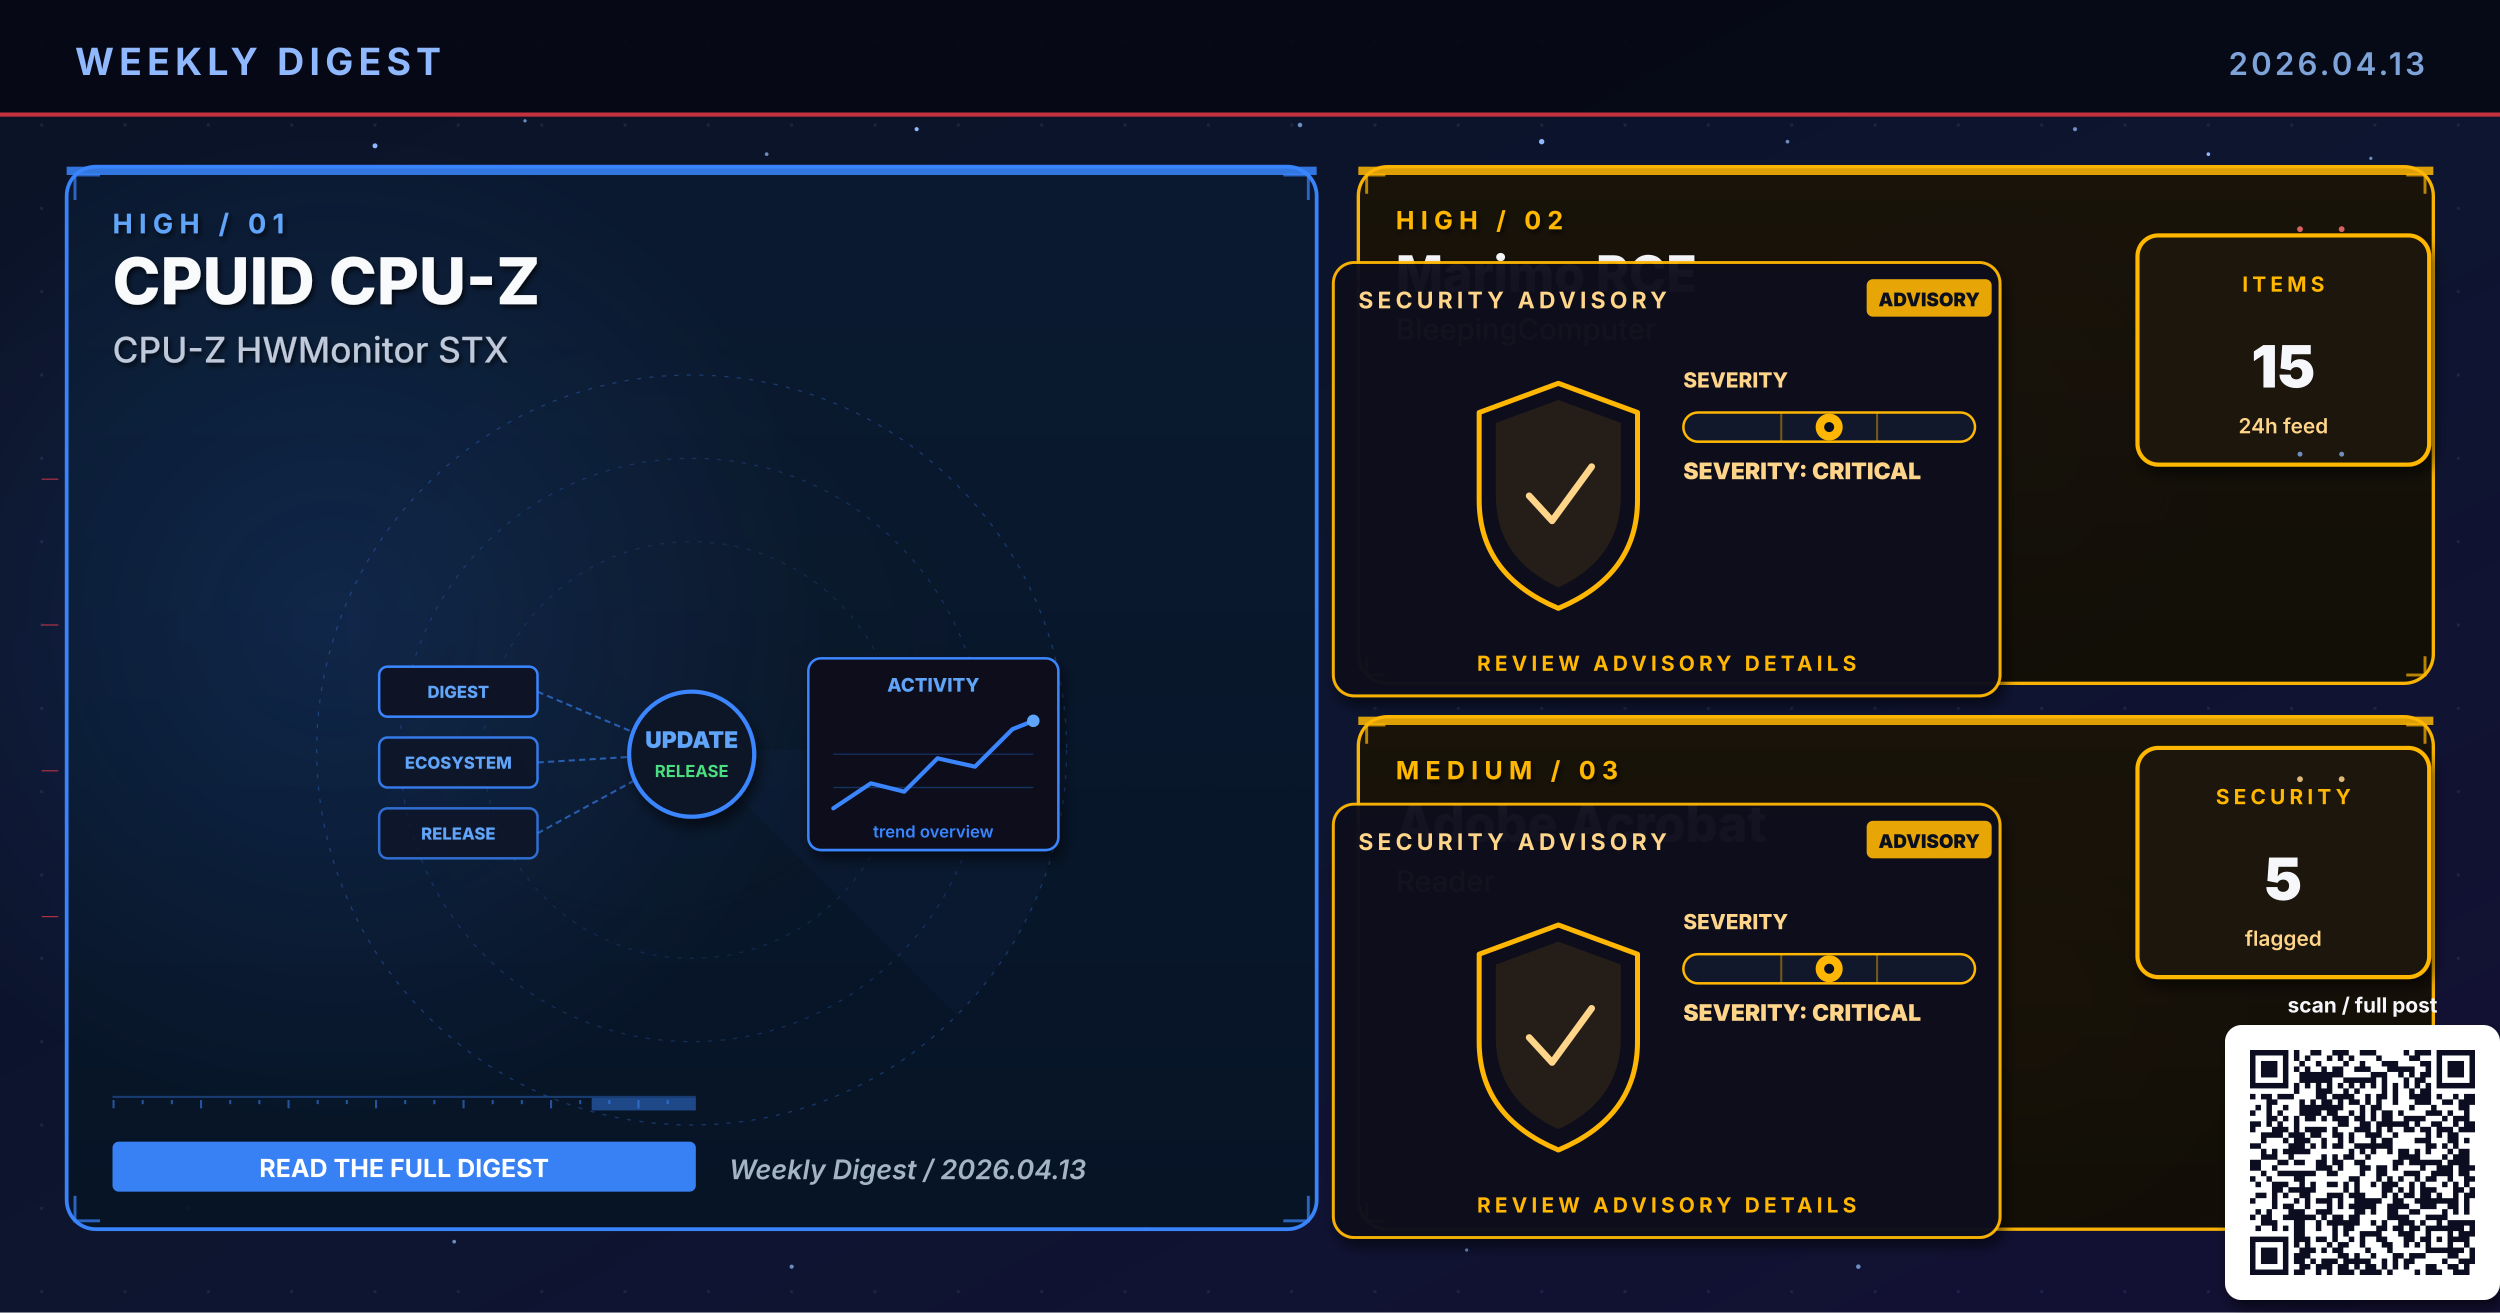
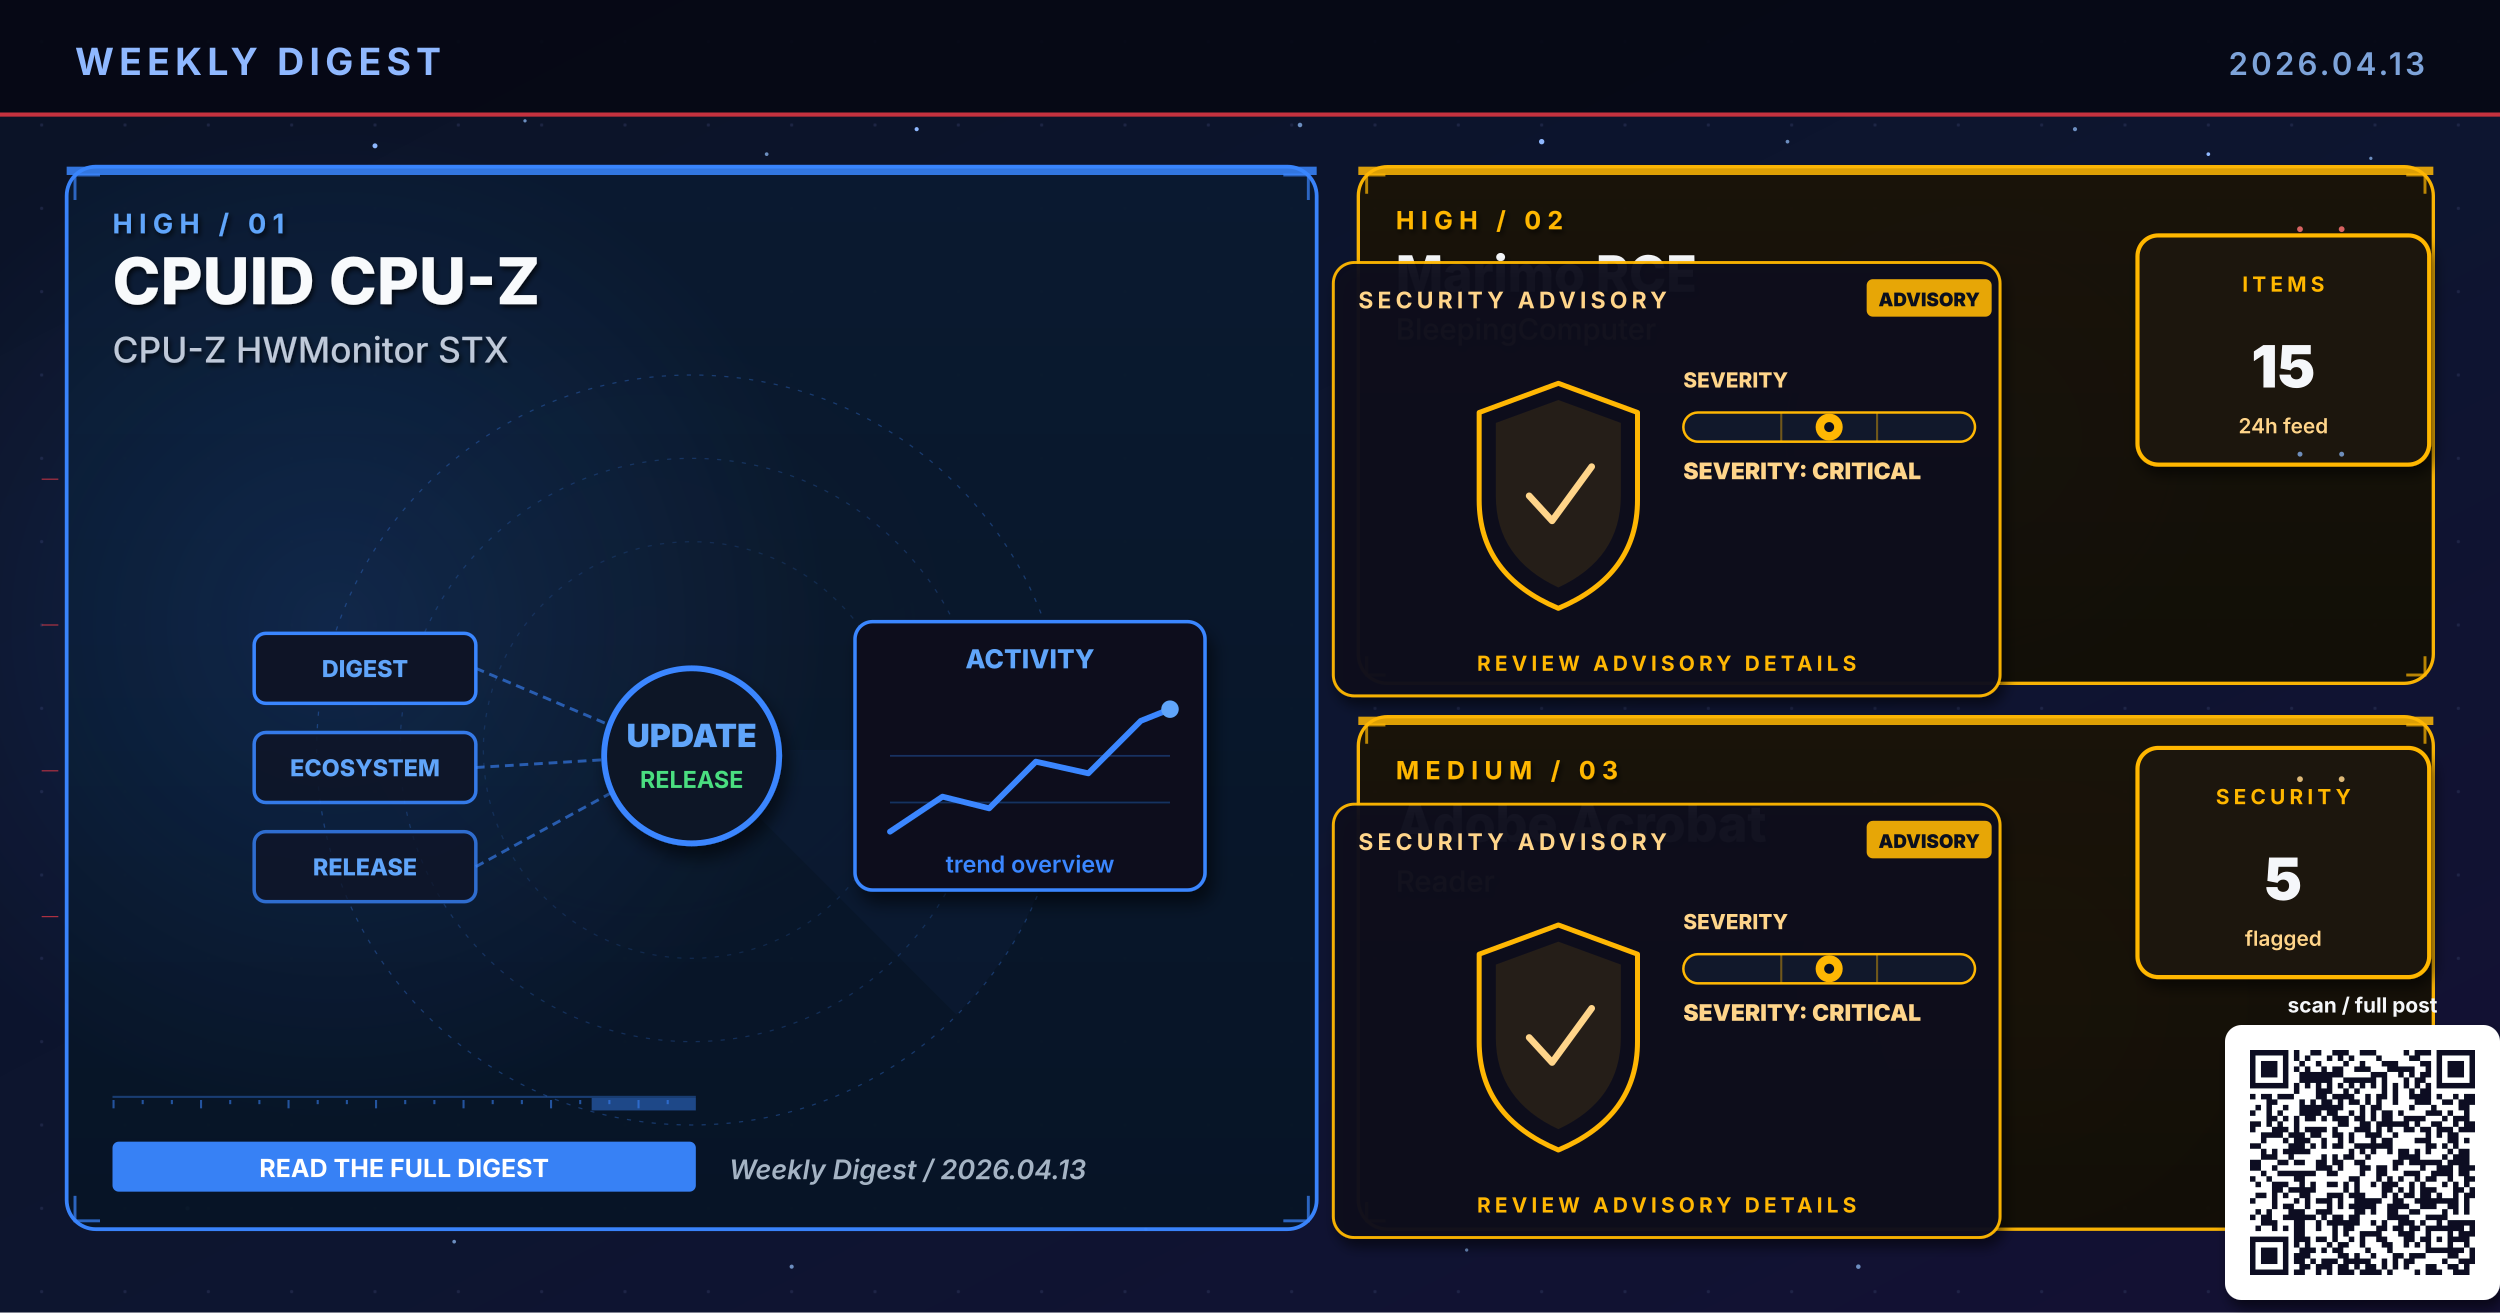
<svg xmlns="http://www.w3.org/2000/svg" viewBox="0 0 1200 630" width="1200" height="630" role="img" aria-label="Weekly digest cover 2026.04.13: CPUID CPU-Z, Marimo RCE, Adobe Acrobat">
  <defs>
    <linearGradient id="bgSpread" x1="0%" y1="0%" x2="100%" y2="100%">
      <stop offset="0%" stop-color="#0B1326" />
      <stop offset="55%" stop-color="#0D1530" />
      <stop offset="100%" stop-color="#141034" />
    </linearGradient>
    <linearGradient id="heroPanel" x1="0%" y1="0%" x2="0%" y2="100%">
      <stop offset="0%" stop-color="#1A0A08" />
      <stop offset="100%" stop-color="#110608" />
    </linearGradient>
    <linearGradient id="heroPanelBlue" x1="0%" y1="0%" x2="0%" y2="100%">
      <stop offset="0%" stop-color="#0A1A30" />
      <stop offset="100%" stop-color="#071426" />
    </linearGradient>
    <linearGradient id="heroPanelAmber" x1="0%" y1="0%" x2="0%" y2="100%">
      <stop offset="0%" stop-color="#1A1208" />
      <stop offset="100%" stop-color="#120E06" />
    </linearGradient>
    <linearGradient id="heroPanelGreen" x1="0%" y1="0%" x2="0%" y2="100%">
      <stop offset="0%" stop-color="#08160E" />
      <stop offset="100%" stop-color="#04100A" />
    </linearGradient>
    <linearGradient id="heroPanelPurple" x1="0%" y1="0%" x2="0%" y2="100%">
      <stop offset="0%" stop-color="#110629" />
      <stop offset="100%" stop-color="#0A0418" />
    </linearGradient>
    <radialGradient id="hotRed" cx="50%" cy="50%" r="50%">
      <stop offset="0%" stop-color="#E63946" stop-opacity="0.6" />
      <stop offset="100%" stop-color="#E63946" stop-opacity="0" />
    </radialGradient>
    <radialGradient id="hotBlue" cx="50%" cy="50%" r="50%">
      <stop offset="0%" stop-color="#3A86FF" stop-opacity="0.5" />
      <stop offset="100%" stop-color="#3A86FF" stop-opacity="0" />
    </radialGradient>
    <radialGradient id="hotAmber" cx="50%" cy="50%" r="50%">
      <stop offset="0%" stop-color="#FFB703" stop-opacity="0.45" />
      <stop offset="100%" stop-color="#FFB703" stop-opacity="0" />
    </radialGradient>
    <radialGradient id="hotGreen" cx="50%" cy="50%" r="50%">
      <stop offset="0%" stop-color="#4ADE80" stop-opacity="0.45" />
      <stop offset="100%" stop-color="#4ADE80" stop-opacity="0" />
    </radialGradient>
    <radialGradient id="hotPurple" cx="50%" cy="50%" r="50%">
      <stop offset="0%" stop-color="#A78BFA" stop-opacity="0.45" />
      <stop offset="100%" stop-color="#A78BFA" stop-opacity="0" />
    </radialGradient>
    <pattern id="envGrid" x="0" y="0" width="40" height="40" patternUnits="userSpaceOnUse">
      <circle cx="20" cy="20" r="0.8" fill="#2A3256" opacity="0.55" />
    </pattern>
    <filter id="softShadow" x="-10%" y="-10%" width="130%" height="130%">
      <feGaussianBlur in="SourceAlpha" stdDeviation="3" />
      <feOffset dx="2" dy="4" />
      <feComponentTransfer>
        <feFuncA type="linear" slope="0.55" />
      </feComponentTransfer>
      <feMerge>
        <feMergeNode />
        <feMergeNode in="SourceGraphic" />
      </feMerge>
    </filter>
    <filter id="textShadow" x="-10%" y="-10%" width="130%" height="130%">
      <feGaussianBlur in="SourceAlpha" stdDeviation="1.2" />
      <feOffset dx="1" dy="1.5" />
      <feComponentTransfer>
        <feFuncA type="linear" slope="0.7" />
      </feComponentTransfer>
      <feMerge>
        <feMergeNode />
        <feMergeNode in="SourceGraphic" />
      </feMerge>
    </filter>
  </defs>
  <rect width="1200" height="630" fill="url(#bgSpread)" />
  <rect width="1200" height="630" fill="url(#envGrid)" />
  <circle cx="310" cy="310" r="160" fill="url(#hotRed)">
    <animate attributeName="opacity" values="0.6;1;0.6" dur="5.8s" repeatCount="indefinite" />
  </circle>
  <circle cx="950" cy="210" r="120" fill="url(#hotBlue)">
    <animate attributeName="opacity" values="0.45;0.85;0.45" dur="6.4s" repeatCount="indefinite" />
  </circle>
  <circle cx="970" cy="480" r="110" fill="url(#hotAmber)">
    <animate attributeName="opacity" values="0.4;0.75;0.4" dur="7.1s" repeatCount="indefinite" />
  </circle>
  <g fill="#8FB8FF">
    <circle cx="180" cy="70" r="1.2">
      <animate attributeName="opacity" values="0.2;1;0.2" dur="3.4s" repeatCount="indefinite" />
    </circle>
    <circle cx="440" cy="62" r="1">
      <animate attributeName="opacity" values="0.2;0.9;0.2" dur="4.2s" repeatCount="indefinite" />
    </circle>
    <circle cx="740" cy="68" r="1.3">
      <animate attributeName="opacity" values="0.25;1;0.25" dur="3.9s" repeatCount="indefinite" />
    </circle>
    <circle cx="1060" cy="74" r="0.9">
      <animate attributeName="opacity" values="0.2;0.85;0.2" dur="5.1s" repeatCount="indefinite" />
    </circle>
    <circle cx="90" cy="580" r="1">
      <animate attributeName="opacity" values="0.15;0.8;0.15" dur="4.7s" repeatCount="indefinite" />
    </circle>
    <circle cx="550" cy="590" r="0.8">
      <animate attributeName="opacity" values="0.2;0.75;0.2" dur="3.6s" begin="0.5s" repeatCount="indefinite" />
    </circle>
  </g>
  <g fill="#7DA3D9" opacity="0.85">
    <circle cx="252" cy="58" r="0.8">
      <animate attributeName="opacity" values="0.15;0.7;0.15" dur="4.3s" repeatCount="indefinite" />
    </circle>
    <circle cx="368" cy="74" r="0.9">
      <animate attributeName="opacity" values="0.2;0.85;0.2" dur="3.8s" begin="0.4s" repeatCount="indefinite" />
    </circle>
    <circle cx="624" cy="60" r="1.1">
      <animate attributeName="opacity" values="0.25;0.95;0.25" dur="4.5s" repeatCount="indefinite" />
    </circle>
    <circle cx="858" cy="68" r="0.9">
      <animate attributeName="opacity" values="0.2;0.8;0.2" dur="3.6s" begin="0.6s" repeatCount="indefinite" />
    </circle>
    <circle cx="996" cy="62" r="1.0">
      <animate attributeName="opacity" values="0.2;0.9;0.2" dur="4.0s" begin="0.2s" repeatCount="indefinite" />
    </circle>
    <circle cx="1138" cy="76" r="0.8">
      <animate attributeName="opacity" values="0.15;0.7;0.15" dur="5.2s" begin="0.5s" repeatCount="indefinite" />
    </circle>
    <circle cx="218" cy="596" r="0.9">
      <animate attributeName="opacity" values="0.18;0.75;0.18" dur="4.6s" begin="0.3s" repeatCount="indefinite" />
    </circle>
    <circle cx="380" cy="608" r="1.0">
      <animate attributeName="opacity" values="0.2;0.85;0.2" dur="3.9s" begin="0.7s" repeatCount="indefinite" />
    </circle>
    <circle cx="704" cy="600" r="0.8">
      <animate attributeName="opacity" values="0.18;0.7;0.18" dur="4.2s" begin="0.4s" repeatCount="indefinite" />
    </circle>
    <circle cx="892" cy="608" r="1.1">
      <animate attributeName="opacity" values="0.22;0.9;0.22" dur="4.7s" begin="0.6s" repeatCount="indefinite" />
    </circle>
    <circle cx="1078" cy="600" r="0.9">
      <animate attributeName="opacity" values="0.2;0.85;0.2" dur="3.6s" begin="0.8s" repeatCount="indefinite" />
    </circle>
  </g>
  <rect x="0" y="0" width="1200" height="56" fill="#050813" opacity="0.92" />
  <text x="36" y="36" font-family="Inter, Helvetica, Arial, sans-serif" font-size="18" font-weight="700" fill="#8FB8FF" letter-spacing="2.5">WEEKLY DIGEST</text>
  <text x="1164" y="36" font-family="Inter, Helvetica, Arial, sans-serif" font-size="15" font-weight="600" fill="#7DA3D9" letter-spacing="1.5" text-anchor="end">2026.04.13</text>
  <rect x="0" y="54" width="1200" height="2" fill="#E63946" opacity="0.85">
    <animate attributeName="opacity" values="0.4;1;0.4" dur="4.8s" repeatCount="indefinite" />
  </rect>
  <rect x="32" y="80" width="600" height="510" rx="14" ry="14" fill="url(#heroPanelBlue)" stroke="#3A86FF" stroke-width="1.8" opacity="0.98" />
  <circle cx="160" cy="300" r="240" fill="url(#hotBlue)" opacity="0.28" />
  <rect x="32" y="80" width="600" height="4" fill="#3A86FF" opacity="0.85">
    <animate attributeName="opacity" values="0.5;1;0.5" dur="3.4s" repeatCount="indefinite" />
  </rect>
  <g filter="url(#textShadow)">
    <text x="54" y="112" font-family="Inter, Helvetica, Arial, sans-serif" font-size="13" font-weight="700" fill="#60A5FA" letter-spacing="3">HIGH  /  01</text>
    <text x="54" y="146" font-family="Inter, Helvetica, Arial, sans-serif" font-size="31" font-weight="800" fill="#F8FAFC">CPUID CPU-Z</text>
    <text x="54" y="174" font-family="Inter, Helvetica, Arial, sans-serif" font-size="17" font-weight="500" fill="#BFC9D9">CPU-Z HWMonitor STX</text>
  </g>
  <g transform="translate(332,360)" opacity="0.32">
    <circle r="180" fill="none" stroke="#3A86FF" stroke-width="0.6" stroke-dasharray="2 4" />
    <circle r="140" fill="none" stroke="#3A86FF" stroke-width="0.6" stroke-dasharray="2 4" opacity="0.7" />
    <circle r="100" fill="none" stroke="#3A86FF" stroke-width="0.6" stroke-dasharray="2 4" opacity="0.5" />
    <g>
      <path d="M0 0 L180 0 A180 180 0 0 1 127 127 Z" fill="#3A86FF" opacity="0.10" />
      <animateTransform attributeName="transform" type="rotate" from="0" to="360" dur="14s" repeatCount="indefinite" />
    </g>
  </g>
  <g stroke="#3A86FF" stroke-width="1.4" fill="none" opacity="0.7">
    <path d="M36 96 L36 84 L48 84" />
    <path d="M616 84 L628 84 L628 96" />
    <path d="M36 574 L36 586 L48 586" />
    <path d="M616 586 L628 586 L628 574" />
  </g>
  <g>
    <rect x="54" y="526" width="280" height="1" fill="#3A86FF" opacity="0.35" />
    <rect x="54" y="528" width="1" height="4" fill="#3A86FF" opacity="0.55" />
    <rect x="68" y="528" width="1" height="2" fill="#3A86FF" opacity="0.55" />
    <rect x="82" y="528" width="1" height="2" fill="#3A86FF" opacity="0.55" />
    <rect x="96" y="528" width="1" height="4" fill="#3A86FF" opacity="0.55" />
    <rect x="110" y="528" width="1" height="2" fill="#3A86FF" opacity="0.55" />
    <rect x="124" y="528" width="1" height="2" fill="#3A86FF" opacity="0.55" />
    <rect x="138" y="528" width="1" height="4" fill="#3A86FF" opacity="0.55" />
    <rect x="152" y="528" width="1" height="2" fill="#3A86FF" opacity="0.55" />
    <rect x="166" y="528" width="1" height="2" fill="#3A86FF" opacity="0.55" />
    <rect x="180" y="528" width="1" height="4" fill="#3A86FF" opacity="0.55" />
    <rect x="194" y="528" width="1" height="2" fill="#3A86FF" opacity="0.55" />
    <rect x="208" y="528" width="1" height="2" fill="#3A86FF" opacity="0.55" />
    <rect x="222" y="528" width="1" height="4" fill="#3A86FF" opacity="0.55" />
    <rect x="236" y="528" width="1" height="2" fill="#3A86FF" opacity="0.55" />
    <rect x="250" y="528" width="1" height="2" fill="#3A86FF" opacity="0.55" />
    <rect x="264" y="528" width="1" height="4" fill="#3A86FF" opacity="0.55" />
    <rect x="278" y="528" width="1" height="2" fill="#3A86FF" opacity="0.55" />
    <rect x="292" y="528" width="1" height="2" fill="#3A86FF" opacity="0.55" />
    <rect x="306" y="528" width="1" height="4" fill="#3A86FF" opacity="0.55" />
    <rect x="320" y="528" width="1" height="2" fill="#3A86FF" opacity="0.55" />
    <rect x="284" y="527" width="50" height="6" fill="#3A86FF" opacity="0.45">
      <animate attributeName="x" values="54;284;54" dur="6.4s" repeatCount="indefinite" />
      <animate attributeName="opacity" values="0.2;0.7;0.2" dur="6.4s" repeatCount="indefinite" />
    </rect>
  </g>
-   <g transform="translate(332,360)">
+   <g transform="translate(332,360) scale(1.4)">
    <g font-family="Inter, monospace" font-size="8" font-weight="800">
      <g transform="translate(-150,-40)">
        <rect x="0" y="0" width="76" height="24" rx="4" fill="#0E1426" stroke="#3A86FF" stroke-width="1.2" />
        <text x="38" y="15" text-anchor="middle" fill="#60A5FA">DIGEST</text>
      </g>
      <g transform="translate(-150,-6)">
        <rect x="0" y="0" width="76" height="24" rx="4" fill="#0E1426" stroke="#3A86FF" stroke-width="1.2" opacity="0.88" />
        <text x="38" y="15" text-anchor="middle" fill="#60A5FA">ECOSYSTEM</text>
      </g>
      <g transform="translate(-150,28)">
        <rect x="0" y="0" width="76" height="24" rx="4" fill="#0E1426" stroke="#3A86FF" stroke-width="1.2" opacity="0.76" />
        <text x="38" y="15" text-anchor="middle" fill="#60A5FA">RELEASE</text>
      </g>
    </g>
    <g stroke="#3A86FF" stroke-width="1" stroke-dasharray="3 2" fill="none" opacity="0.6">
      <line x1="-74" y1="-28" x2="-8" y2="0" />
      <line x1="-74" y1="6" x2="-8" y2="2" />
      <line x1="-74" y1="40" x2="-8" y2="4" />
    </g>
    <g fill="#60A5FA">
      <circle r="2">
        <animateMotion path="M-74 -28 L-8 0" dur="2.2s" repeatCount="indefinite" />
      </circle>
      <circle r="2">
        <animateMotion path="M-74 6 L-8 2" dur="2s" begin="0.4s" repeatCount="indefinite" />
      </circle>
      <circle r="2">
        <animateMotion path="M-74 40 L-8 4" dur="2.4s" begin="0.8s" repeatCount="indefinite" />
      </circle>
    </g>
    <circle cx="0" cy="2" r="30" fill="#0A1326" stroke="#3A86FF" stroke-width="2" filter="url(#softShadow)">
      <animate attributeName="r" values="28;33;28" dur="3.4s" repeatCount="indefinite" />
    </circle>
    <text x="0" y="-1" text-anchor="middle" font-family="Inter, monospace" font-size="11" font-weight="900" fill="#60A5FA">UPDATE</text>
    <text x="0" y="13" text-anchor="middle" font-family="Inter, monospace" font-size="8" font-weight="700" fill="#4ADE80">RELEASE</text>
    <g transform="translate(56,-44)" filter="url(#softShadow)">
      <rect x="0" y="0" width="120" height="92" rx="6" fill="#0A0F1E" stroke="#3A86FF" stroke-width="1.2" />
      <text x="60" y="16" text-anchor="middle" font-family="Inter, monospace" font-size="9" font-weight="800" fill="#60A5FA">ACTIVITY</text>
      <polyline points="12,72 30,60 46,64 62,48 80,52 98,34 108,30" fill="none" stroke="#3A86FF" stroke-width="2" stroke-linecap="round" stroke-linejoin="round" />
      <circle cx="108" cy="30" r="3" fill="#60A5FA">
        <animate attributeName="opacity" values="0.5;1;0.5" dur="2s" repeatCount="indefinite" />
      </circle>
      <g stroke="#3A86FF" stroke-width="0.6" opacity="0.3">
        <line x1="12" y1="46" x2="108" y2="46" />
        <line x1="12" y1="62" x2="108" y2="62" />
      </g>
      <text x="60" y="86" text-anchor="middle" font-family="Inter, monospace" font-size="8" font-weight="600" fill="#3A86FF">trend overview</text>
    </g>
  </g>
  <g transform="translate(54,548)">
    <rect x="0" y="0" width="280" height="24" rx="3" fill="#3A86FF" opacity="0.95" />
    <text x="140" y="17" text-anchor="middle" font-family="Inter, Helvetica, Arial, sans-serif" font-size="12" font-weight="700" fill="#FFFFFF">READ THE FULL DIGEST</text>
  </g>
  <text x="350" y="566" font-family="Inter, Helvetica, Arial, sans-serif" font-size="13" font-weight="600" fill="#A5B4C4" font-style="italic">Weekly Digest  /  2026.04.13</text>
  <rect x="652" y="80" width="516" height="248" rx="14" ry="14" fill="url(#heroPanelAmber)" stroke="#FFB703" stroke-width="1.6" opacity="0.97" />
  <rect x="652" y="80" width="516" height="4" fill="#FFB703" opacity="0.85">
    <animate attributeName="opacity" values="0.5;1;0.5" dur="4.2s" repeatCount="indefinite" />
  </rect>
  <g filter="url(#textShadow)">
    <text x="670" y="110" font-family="Inter, Helvetica, Arial, sans-serif" font-size="12" font-weight="700" fill="#FFB703" letter-spacing="3">HIGH  /  02</text>
    <text x="670" y="140" font-family="Inter, Helvetica, Arial, sans-serif" font-size="24" font-weight="800" fill="#F5F7FA">Marimo RCE</text>
    <text x="670" y="163" font-family="Inter, Helvetica, Arial, sans-serif" font-size="14" font-weight="500" fill="#FFD58A">BleepingComputer</text>
  </g>
  <g stroke="#FFB703" stroke-width="1.4" fill="none" opacity="0.7">
    <path d="M656 93 L656 84 L665 84" />
    <path d="M1155 84 L1164 84 L1164 93" />
    <path d="M656 315 L656 324 L665 324" />
    <path d="M1155 324 L1164 324 L1164 315" />
  </g>
  <g transform="translate(800,230)">
    <g filter="url(#softShadow)">
      <rect x="-160" y="-104" width="320" height="208" rx="10" fill="#0A0F1E" stroke="#FFB703" stroke-width="1.4" opacity="0.95" />
    </g>
    <text x="-148" y="-82" font-family="Inter, Helvetica, Arial, sans-serif" font-size="11" font-weight="700" fill="#FFD58A" letter-spacing="2">SECURITY ADVISORY</text>
    <g transform="translate(96,-96)">
      <rect x="0" y="0" width="60" height="18" rx="3" fill="#FFB703" opacity="0.9" />
      <text x="30" y="13" text-anchor="middle" font-family="Inter, monospace" font-size="9" font-weight="900" fill="#0A0F1E">ADVISORY</text>
    </g>
    <g transform="translate(-92,-46)">
      <path d="M40 0 L78 14 L78 56 Q78 92 40 108 Q2 92 2 56 L2 14 Z" fill="none" stroke="#FFB703" stroke-width="2.4" stroke-linejoin="round">
        <animate attributeName="stroke-opacity" values="0.6;1;0.6" dur="3.2s" repeatCount="indefinite" />
      </path>
      <path d="M40 8 L70 19 L70 54 Q70 84 40 98 Q10 84 10 54 L10 19 Z" fill="#FFB703" opacity="0.10" />
      <path d="M26 54 L37 66 L56 40" fill="none" stroke="#FFD58A" stroke-width="3.2" stroke-linecap="round" stroke-linejoin="round">
        <animate attributeName="stroke-opacity" values="0.5;1;0.5" dur="2.4s" repeatCount="indefinite" />
      </path>
    </g>
    <g transform="translate(8,-44)">
      <text x="0" y="0" font-family="Inter, monospace" font-size="10" font-weight="800" fill="#FFD58A">SEVERITY</text>
      <rect x="0" y="12" width="140" height="14" rx="7" fill="#11182B" stroke="#FFB703" stroke-width="1.2" />
      <g stroke="#FFB703" stroke-width="1" opacity="0.4">
        <line x1="47" y1="12" x2="47" y2="26" />
        <line x1="93" y1="12" x2="93" y2="26" />
      </g>
      <g transform="translate(70,19)">
        <circle cx="0" cy="0" r="6.5" fill="#FFB703">
          <animate attributeName="opacity" values="0.7;1;0.7" dur="2.2s" repeatCount="indefinite" />
        </circle>
        <circle cx="0" cy="0" r="2.4" fill="#0A0F1E" />
      </g>
      <text x="0" y="44" font-family="Inter, monospace" font-size="11" font-weight="900" fill="#FFD58A">SEVERITY: CRITICAL</text>
    </g>
    <text x="0" y="92" text-anchor="middle" font-family="Inter, Helvetica, Arial, sans-serif" font-size="10" font-weight="700" fill="#FFB703" letter-spacing="2">REVIEW ADVISORY DETAILS</text>
  </g>
  <g transform="translate(1094,168)" filter="url(#softShadow)">
    <rect x="-68" y="-55" width="140" height="110" rx="10" fill="#1A1208" stroke="#FFB703" stroke-width="2" />
    <text x="2" y="-28" text-anchor="middle" font-family="Inter, Helvetica, Arial, sans-serif" font-size="10" font-weight="700" letter-spacing="2" fill="#FFB703">ITEMS</text>
    <text x="2" y="18" text-anchor="middle" font-family="Inter, Helvetica, Arial, sans-serif" font-size="28" font-weight="900" fill="#F5F7FA">15</text>
    <text x="2" y="40" text-anchor="middle" font-family="Inter, Helvetica, Arial, sans-serif" font-size="10" font-weight="600" fill="#FFD58A">24h feed</text>
  </g>
  <rect x="652" y="344" width="516" height="246" rx="14" ry="14" fill="url(#heroPanelAmber)" stroke="#FFB703" stroke-width="1.6" opacity="0.97" />
  <rect x="652" y="344" width="516" height="4" fill="#FFB703" opacity="0.85">
    <animate attributeName="opacity" values="0.5;1;0.5" dur="4.8s" repeatCount="indefinite" />
  </rect>
  <g filter="url(#textShadow)">
    <text x="670" y="374" font-family="Inter, Helvetica, Arial, sans-serif" font-size="12" font-weight="700" fill="#FFB703" letter-spacing="3">MEDIUM  /  03</text>
    <text x="670" y="404" font-family="Inter, Helvetica, Arial, sans-serif" font-size="24" font-weight="800" fill="#F5F7FA">Adobe Acrobat</text>
    <text x="670" y="428" font-family="Inter, Helvetica, Arial, sans-serif" font-size="14" font-weight="500" fill="#FFD58A">Reader</text>
  </g>
  <g stroke="#FFB703" stroke-width="1.4" fill="none" opacity="0.7">
    <path d="M656 357 L656 348 L665 348" />
    <path d="M1155 348 L1164 348 L1164 357" />
    <path d="M656 577 L656 586 L665 586" />
    <path d="M1155 586 L1164 586 L1164 577" />
  </g>
  <g transform="translate(800,490)">
    <g filter="url(#softShadow)">
      <rect x="-160" y="-104" width="320" height="208" rx="10" fill="#0A0F1E" stroke="#FFB703" stroke-width="1.4" opacity="0.95" />
    </g>
    <text x="-148" y="-82" font-family="Inter, Helvetica, Arial, sans-serif" font-size="11" font-weight="700" fill="#FFD58A" letter-spacing="2">SECURITY ADVISORY</text>
    <g transform="translate(96,-96)">
      <rect x="0" y="0" width="60" height="18" rx="3" fill="#FFB703" opacity="0.9" />
      <text x="30" y="13" text-anchor="middle" font-family="Inter, monospace" font-size="9" font-weight="900" fill="#0A0F1E">ADVISORY</text>
    </g>
    <g transform="translate(-92,-46)">
      <path d="M40 0 L78 14 L78 56 Q78 92 40 108 Q2 92 2 56 L2 14 Z" fill="none" stroke="#FFB703" stroke-width="2.4" stroke-linejoin="round">
        <animate attributeName="stroke-opacity" values="0.6;1;0.6" dur="3.2s" repeatCount="indefinite" />
      </path>
      <path d="M40 8 L70 19 L70 54 Q70 84 40 98 Q10 84 10 54 L10 19 Z" fill="#FFB703" opacity="0.10" />
      <path d="M26 54 L37 66 L56 40" fill="none" stroke="#FFD58A" stroke-width="3.2" stroke-linecap="round" stroke-linejoin="round">
        <animate attributeName="stroke-opacity" values="0.5;1;0.5" dur="2.4s" repeatCount="indefinite" />
      </path>
    </g>
    <g transform="translate(8,-44)">
      <text x="0" y="0" font-family="Inter, monospace" font-size="10" font-weight="800" fill="#FFD58A">SEVERITY</text>
      <rect x="0" y="12" width="140" height="14" rx="7" fill="#11182B" stroke="#FFB703" stroke-width="1.2" />
      <g stroke="#FFB703" stroke-width="1" opacity="0.4">
        <line x1="47" y1="12" x2="47" y2="26" />
        <line x1="93" y1="12" x2="93" y2="26" />
      </g>
      <g transform="translate(70,19)">
        <circle cx="0" cy="0" r="6.5" fill="#FFB703">
          <animate attributeName="opacity" values="0.7;1;0.7" dur="2.2s" repeatCount="indefinite" />
        </circle>
        <circle cx="0" cy="0" r="2.4" fill="#0A0F1E" />
      </g>
      <text x="0" y="44" font-family="Inter, monospace" font-size="11" font-weight="900" fill="#FFD58A">SEVERITY: CRITICAL</text>
    </g>
    <text x="0" y="92" text-anchor="middle" font-family="Inter, Helvetica, Arial, sans-serif" font-size="10" font-weight="700" fill="#FFB703" letter-spacing="2">REVIEW ADVISORY DETAILS</text>
  </g>
  <g transform="translate(1094,414)" filter="url(#softShadow)">
    <rect x="-68" y="-55" width="140" height="110" rx="10" fill="#1A1208" stroke="#FFB703" stroke-width="2" />
    <text x="2" y="-28" text-anchor="middle" font-family="Inter, Helvetica, Arial, sans-serif" font-size="10" font-weight="700" letter-spacing="2" fill="#FFB703">SECURITY</text>
    <text x="2" y="18" text-anchor="middle" font-family="Inter, Helvetica, Arial, sans-serif" font-size="28" font-weight="900" fill="#F5F7FA">5</text>
    <text x="2" y="40" text-anchor="middle" font-family="Inter, Helvetica, Arial, sans-serif" font-size="10" font-weight="600" fill="#FFD58A">flagged</text>
  </g>
  <g opacity="0.85">
    <g fill="#F87171">
      <circle cx="1104" cy="110" r="1.4">
        <animate attributeName="opacity" values="0.2;1;0.2" dur="1.8s" repeatCount="indefinite" />
      </circle>
      <circle cx="1124" cy="110" r="1.4">
        <animate attributeName="opacity" values="0.2;1;0.2" dur="1.4s" begin="0.3s" repeatCount="indefinite" />
      </circle>
    </g>
    <g fill="#7DA3D9">
      <circle cx="1104" cy="218" r="1.2">
        <animate attributeName="opacity" values="0.2;1;0.2" dur="2s" repeatCount="indefinite" />
      </circle>
      <circle cx="1124" cy="218" r="1.2">
        <animate attributeName="opacity" values="0.2;1;0.2" dur="1.6s" begin="0.4s" repeatCount="indefinite" />
      </circle>
    </g>
    <g fill="#FFD58A">
      <circle cx="1104" cy="374" r="1.4">
        <animate attributeName="opacity" values="0.2;1;0.2" dur="1.8s" repeatCount="indefinite" />
      </circle>
      <circle cx="1124" cy="374" r="1.4">
        <animate attributeName="opacity" values="0.2;1;0.2" dur="1.6s" begin="0.3s" repeatCount="indefinite" />
      </circle>
    </g>
    <g stroke="#E63946" stroke-width="0.5" fill="none">
      <path d="M20 230 L28 230">
        <animate attributeName="stroke-opacity" values="0;0.7;0" dur="2s" repeatCount="indefinite" />
      </path>
      <path d="M20 300 L28 300">
        <animate attributeName="stroke-opacity" values="0;0.7;0" dur="2.3s" begin="0.3s" repeatCount="indefinite" />
      </path>
      <path d="M20 370 L28 370">
        <animate attributeName="stroke-opacity" values="0;0.7;0" dur="1.9s" begin="0.6s" repeatCount="indefinite" />
      </path>
      <path d="M20 440 L28 440">
        <animate attributeName="stroke-opacity" values="0;0.7;0" dur="2.1s" begin="0.9s" repeatCount="indefinite" />
      </path>
    </g>
  </g>
  <g transform="translate(1080,504)" filter="url(#softShadow)">
    <rect x="-12" y="-12" width="132" height="132" rx="8" fill="#FFFFFF" />
    <path fill="#0A1020" d="M0.0 0.0h18.439v2.634h-18.439z M21.073 0.0h2.634v2.634h-2.634z M28.976 0.0h5.268v2.634h-5.268z M39.512 0.0h7.902v2.634h-7.902z M52.683 0.0h7.902v2.634h-7.902z M73.756 0.0h2.634v2.634h-2.634z M79.024 0.0h7.902v2.634h-7.902z M89.561 0.0h18.439v2.634h-18.439z M0.0 2.634h2.634v2.634h-2.634z M15.805 2.634h2.634v2.634h-2.634z M21.073 2.634h2.634v2.634h-2.634z M26.341 2.634h2.634v2.634h-2.634z M36.878 2.634h2.634v2.634h-2.634z M42.146 2.634h2.634v2.634h-2.634z M47.415 2.634h2.634v2.634h-2.634z M60.585 2.634h2.634v2.634h-2.634z M76.39 2.634h5.268v2.634h-5.268z M89.561 2.634h2.634v2.634h-2.634z M105.366 2.634h2.634v2.634h-2.634z M0.0 5.268h2.634v2.634h-2.634z M5.268 5.268h7.902v2.634h-7.902z M15.805 5.268h2.634v2.634h-2.634z M23.707 5.268h2.634v2.634h-2.634z M31.61 5.268h2.634v2.634h-2.634z M44.78 5.268h2.634v2.634h-2.634z M52.683 5.268h2.634v2.634h-2.634z M63.22 5.268h7.902v2.634h-7.902z M81.659 5.268h5.268v2.634h-5.268z M89.561 5.268h2.634v2.634h-2.634z M94.829 5.268h7.902v2.634h-7.902z M105.366 5.268h2.634v2.634h-2.634z M0.0 7.902h2.634v2.634h-2.634z M5.268 7.902h7.902v2.634h-7.902z M15.805 7.902h2.634v2.634h-2.634z M21.073 7.902h2.634v2.634h-2.634z M26.341 7.902h2.634v2.634h-2.634z M34.244 7.902h2.634v2.634h-2.634z M39.512 7.902h5.268v2.634h-5.268z M50.049 7.902h7.902v2.634h-7.902z M65.854 7.902h13.171v2.634h-13.171z M84.293 7.902h2.634v2.634h-2.634z M89.561 7.902h2.634v2.634h-2.634z M94.829 7.902h7.902v2.634h-7.902z M105.366 7.902h2.634v2.634h-2.634z M0.0 10.537h2.634v2.634h-2.634z M5.268 10.537h7.902v2.634h-7.902z M15.805 10.537h2.634v2.634h-2.634z M23.707 10.537h21.073v2.634h-21.073z M57.951 10.537h7.902v2.634h-7.902z M71.122 10.537h2.634v2.634h-2.634z M76.39 10.537h2.634v2.634h-2.634z M81.659 10.537h5.268v2.634h-5.268z M89.561 10.537h2.634v2.634h-2.634z M94.829 10.537h7.902v2.634h-7.902z M105.366 10.537h2.634v2.634h-2.634z M0.0 13.171h2.634v2.634h-2.634z M15.805 13.171h2.634v2.634h-2.634z M23.707 13.171h15.805v2.634h-15.805z M44.78 13.171h15.805v2.634h-15.805z M63.22 13.171h2.634v2.634h-2.634z M73.756 13.171h2.634v2.634h-2.634z M79.024 13.171h5.268v2.634h-5.268z M89.561 13.171h2.634v2.634h-2.634z M105.366 13.171h2.634v2.634h-2.634z M0.0 15.805h18.439v2.634h-18.439z M21.073 15.805h2.634v2.634h-2.634z M26.341 15.805h2.634v2.634h-2.634z M31.61 15.805h2.634v2.634h-2.634z M36.878 15.805h2.634v2.634h-2.634z M42.146 15.805h2.634v2.634h-2.634z M47.415 15.805h2.634v2.634h-2.634z M52.683 15.805h2.634v2.634h-2.634z M57.951 15.805h2.634v2.634h-2.634z M63.22 15.805h2.634v2.634h-2.634z M68.488 15.805h2.634v2.634h-2.634z M73.756 15.805h2.634v2.634h-2.634z M79.024 15.805h2.634v2.634h-2.634z M84.293 15.805h2.634v2.634h-2.634z M89.561 15.805h18.439v2.634h-18.439z M21.073 18.439h2.634v2.634h-2.634z M31.61 18.439h7.902v2.634h-7.902z M44.78 18.439h2.634v2.634h-2.634z M50.049 18.439h2.634v2.634h-2.634z M63.22 18.439h2.634v2.634h-2.634z M68.488 18.439h2.634v2.634h-2.634z M76.39 18.439h2.634v2.634h-2.634z M81.659 18.439h5.268v2.634h-5.268z M0.0 21.073h2.634v2.634h-2.634z M5.268 21.073h5.268v2.634h-5.268z M13.171 21.073h7.902v2.634h-7.902z M31.61 21.073h5.268v2.634h-5.268z M39.512 21.073h10.537v2.634h-10.537z M55.317 21.073h2.634v2.634h-2.634z M60.585 21.073h5.268v2.634h-5.268z M68.488 21.073h2.634v2.634h-2.634z M76.39 21.073h10.537v2.634h-10.537z M89.561 21.073h2.634v2.634h-2.634z M97.463 21.073h2.634v2.634h-2.634z M102.732 21.073h5.268v2.634h-5.268z M7.902 23.707h5.268v2.634h-5.268z M23.707 23.707h2.634v2.634h-2.634z M28.976 23.707h2.634v2.634h-2.634z M34.244 23.707h5.268v2.634h-5.268z M42.146 23.707h2.634v2.634h-2.634z M47.415 23.707h5.268v2.634h-5.268z M55.317 23.707h2.634v2.634h-2.634z M60.585 23.707h2.634v2.634h-2.634z M68.488 23.707h2.634v2.634h-2.634z M79.024 23.707h7.902v2.634h-7.902z M92.195 23.707h5.268v2.634h-5.268z M100.098 23.707h7.902v2.634h-7.902z M2.634 26.341h2.634v2.634h-2.634z M7.902 26.341h2.634v2.634h-2.634z M15.805 26.341h2.634v2.634h-2.634z M23.707 26.341h21.073v2.634h-21.073z M52.683 26.341h2.634v2.634h-2.634z M57.951 26.341h5.268v2.634h-5.268z M76.39 26.341h2.634v2.634h-2.634z M86.927 26.341h2.634v2.634h-2.634z M100.098 26.341h5.268v2.634h-5.268z M0.0 28.976h2.634v2.634h-2.634z M7.902 28.976h2.634v2.634h-2.634z M13.171 28.976h2.634v2.634h-2.634z M23.707 28.976h10.537v2.634h-10.537z M36.878 28.976h5.268v2.634h-5.268z M47.415 28.976h2.634v2.634h-2.634z M52.683 28.976h2.634v2.634h-2.634z M57.951 28.976h2.634v2.634h-2.634z M63.22 28.976h5.268v2.634h-5.268z M71.122 28.976h2.634v2.634h-2.634z M84.293 28.976h7.902v2.634h-7.902z M94.829 28.976h2.634v2.634h-2.634z M102.732 28.976h2.634v2.634h-2.634z M7.902 31.61h5.268v2.634h-5.268z M15.805 31.61h2.634v2.634h-2.634z M21.073 31.61h2.634v2.634h-2.634z M26.341 31.61h5.268v2.634h-5.268z M34.244 31.61h2.634v2.634h-2.634z M39.512 31.61h7.902v2.634h-7.902z M50.049 31.61h5.268v2.634h-5.268z M57.951 31.61h2.634v2.634h-2.634z M63.22 31.61h5.268v2.634h-5.268z M73.756 31.61h10.537v2.634h-10.537z M92.195 31.61h2.634v2.634h-2.634z M97.463 31.61h7.902v2.634h-7.902z M0.0 34.244h5.268v2.634h-5.268z M7.902 34.244h2.634v2.634h-2.634z M13.171 34.244h2.634v2.634h-2.634z M21.073 34.244h2.634v2.634h-2.634z M42.146 34.244h5.268v2.634h-5.268z M52.683 34.244h5.268v2.634h-5.268z M60.585 34.244h15.805v2.634h-15.805z M79.024 34.244h2.634v2.634h-2.634z M86.927 34.244h5.268v2.634h-5.268z M97.463 34.244h2.634v2.634h-2.634z M102.732 34.244h5.268v2.634h-5.268z M0.0 36.878h2.634v2.634h-2.634z M10.537 36.878h7.902v2.634h-7.902z M21.073 36.878h2.634v2.634h-2.634z M26.341 36.878h10.537v2.634h-10.537z M39.512 36.878h2.634v2.634h-2.634z M50.049 36.878h7.902v2.634h-7.902z M60.585 36.878h2.634v2.634h-2.634z M65.854 36.878h2.634v2.634h-2.634z M73.756 36.878h5.268v2.634h-5.268z M81.659 36.878h5.268v2.634h-5.268z M89.561 36.878h7.902v2.634h-7.902z M100.098 36.878h7.902v2.634h-7.902z M5.268 39.512h10.537v2.634h-10.537z M18.439 39.512h7.902v2.634h-7.902z M28.976 39.512h5.268v2.634h-5.268z M39.512 39.512h5.268v2.634h-5.268z M47.415 39.512h2.634v2.634h-2.634z M55.317 39.512h7.902v2.634h-7.902z M68.488 39.512h2.634v2.634h-2.634z M84.293 39.512h2.634v2.634h-2.634z M89.561 39.512h2.634v2.634h-2.634z M94.829 39.512h5.268v2.634h-5.268z M5.268 42.146h2.634v2.634h-2.634z M15.805 42.146h2.634v2.634h-2.634z M21.073 42.146h7.902v2.634h-7.902z M34.244 42.146h2.634v2.634h-2.634z M42.146 42.146h2.634v2.634h-2.634z M47.415 42.146h2.634v2.634h-2.634z M57.951 42.146h2.634v2.634h-2.634z M63.22 42.146h5.268v2.634h-5.268z M79.024 42.146h7.902v2.634h-7.902z M94.829 42.146h5.268v2.634h-5.268z M102.732 42.146h2.634v2.634h-2.634z M0.0 44.78h5.268v2.634h-5.268z M18.439 44.78h7.902v2.634h-7.902z M28.976 44.78h2.634v2.634h-2.634z M34.244 44.78h2.634v2.634h-2.634z M39.512 44.78h5.268v2.634h-5.268z M50.049 44.78h18.439v2.634h-18.439z M84.293 44.78h5.268v2.634h-5.268z M92.195 44.78h2.634v2.634h-2.634z M97.463 44.78h2.634v2.634h-2.634z M5.268 47.415h2.634v2.634h-2.634z M10.537 47.415h2.634v2.634h-2.634z M15.805 47.415h13.171v2.634h-13.171z M47.415 47.415h2.634v2.634h-2.634z M52.683 47.415h2.634v2.634h-2.634z M57.951 47.415h2.634v2.634h-2.634z M65.854 47.415h2.634v2.634h-2.634z M71.122 47.415h5.268v2.634h-5.268z M79.024 47.415h2.634v2.634h-2.634z M84.293 47.415h2.634v2.634h-2.634z M94.829 47.415h2.634v2.634h-2.634z M100.098 47.415h5.268v2.634h-5.268z M5.268 50.049h7.902v2.634h-7.902z M18.439 50.049h2.634v2.634h-2.634z M34.244 50.049h2.634v2.634h-2.634z M39.512 50.049h2.634v2.634h-2.634z M44.78 50.049h5.268v2.634h-5.268z M55.317 50.049h2.634v2.634h-2.634z M71.122 50.049h10.537v2.634h-10.537z M92.195 50.049h2.634v2.634h-2.634z M97.463 50.049h7.902v2.634h-7.902z M0.0 52.683h5.268v2.634h-5.268z M13.171 52.683h5.268v2.634h-5.268z M21.073 52.683h5.268v2.634h-5.268z M31.61 52.683h5.268v2.634h-5.268z M39.512 52.683h5.268v2.634h-5.268z M50.049 52.683h5.268v2.634h-5.268z M68.488 52.683h5.268v2.634h-5.268z M76.39 52.683h15.805v2.634h-15.805z M94.829 52.683h10.537v2.634h-10.537z M0.0 55.317h5.268v2.634h-5.268z M10.537 55.317h2.634v2.634h-2.634z M31.61 55.317h7.902v2.634h-7.902z M42.146 55.317h2.634v2.634h-2.634z M52.683 55.317h5.268v2.634h-5.268z M60.585 55.317h5.268v2.634h-5.268z M68.488 55.317h2.634v2.634h-2.634z M81.659 55.317h2.634v2.634h-2.634z M89.561 55.317h7.902v2.634h-7.902z M100.098 55.317h7.902v2.634h-7.902z M5.268 57.951h2.634v2.634h-2.634z M13.171 57.951h18.439v2.634h-18.439z M36.878 57.951h5.268v2.634h-5.268z M52.683 57.951h2.634v2.634h-2.634z M60.585 57.951h5.268v2.634h-5.268z M73.756 57.951h7.902v2.634h-7.902z M86.927 57.951h10.537v2.634h-10.537z M100.098 57.951h5.268v2.634h-5.268z M0.0 60.585h2.634v2.634h-2.634z M7.902 60.585h2.634v2.634h-2.634z M21.073 60.585h5.268v2.634h-5.268z M47.415 60.585h5.268v2.634h-5.268z M60.585 60.585h2.634v2.634h-2.634z M65.854 60.585h2.634v2.634h-2.634z M71.122 60.585h2.634v2.634h-2.634z M79.024 60.585h2.634v2.634h-2.634z M84.293 60.585h5.268v2.634h-5.268z M94.829 60.585h2.634v2.634h-2.634z M102.732 60.585h5.268v2.634h-5.268z M2.634 63.22h2.634v2.634h-2.634z M10.537 63.22h7.902v2.634h-7.902z M23.707 63.22h2.634v2.634h-2.634z M28.976 63.22h2.634v2.634h-2.634z M36.878 63.22h5.268v2.634h-5.268z M44.78 63.22h2.634v2.634h-2.634z M50.049 63.22h2.634v2.634h-2.634z M57.951 63.22h2.634v2.634h-2.634z M63.22 63.22h7.902v2.634h-7.902z M76.39 63.22h2.634v2.634h-2.634z M81.659 63.22h2.634v2.634h-2.634z M92.195 63.22h2.634v2.634h-2.634z M97.463 63.22h2.634v2.634h-2.634z M102.732 63.22h2.634v2.634h-2.634z M10.537 65.854h5.268v2.634h-5.268z M18.439 65.854h13.171v2.634h-13.171z M44.78 65.854h2.634v2.634h-2.634z M50.049 65.854h2.634v2.634h-2.634z M63.22 65.854h5.268v2.634h-5.268z M71.122 65.854h2.634v2.634h-2.634z M76.39 65.854h2.634v2.634h-2.634z M81.659 65.854h7.902v2.634h-7.902z M97.463 65.854h5.268v2.634h-5.268z M105.366 65.854h2.634v2.634h-2.634z M2.634 68.488h5.268v2.634h-5.268z M10.537 68.488h2.634v2.634h-2.634z M15.805 68.488h2.634v2.634h-2.634z M23.707 68.488h5.268v2.634h-5.268z M36.878 68.488h7.902v2.634h-7.902z M47.415 68.488h7.902v2.634h-7.902z M63.22 68.488h2.634v2.634h-2.634z M68.488 68.488h2.634v2.634h-2.634z M73.756 68.488h5.268v2.634h-5.268z M81.659 68.488h5.268v2.634h-5.268z M89.561 68.488h2.634v2.634h-2.634z M97.463 68.488h2.634v2.634h-2.634z M102.732 68.488h5.268v2.634h-5.268z M0.0 71.122h2.634v2.634h-2.634z M10.537 71.122h2.634v2.634h-2.634z M21.073 71.122h2.634v2.634h-2.634z M26.341 71.122h2.634v2.634h-2.634z M31.61 71.122h7.902v2.634h-7.902z M42.146 71.122h2.634v2.634h-2.634z M50.049 71.122h13.171v2.634h-13.171z M68.488 71.122h5.268v2.634h-5.268z M79.024 71.122h21.073v2.634h-21.073z M102.732 71.122h2.634v2.634h-2.634z M10.537 73.756h2.634v2.634h-2.634z M15.805 73.756h5.268v2.634h-5.268z M26.341 73.756h2.634v2.634h-2.634z M36.878 73.756h2.634v2.634h-2.634z M42.146 73.756h2.634v2.634h-2.634z M47.415 73.756h13.171v2.634h-13.171z M65.854 73.756h10.537v2.634h-10.537z M81.659 73.756h7.902v2.634h-7.902z M94.829 73.756h5.268v2.634h-5.268z M102.732 73.756h2.634v2.634h-2.634z M2.634 76.39h2.634v2.634h-2.634z M7.902 76.39h2.634v2.634h-2.634z M18.439 76.39h7.902v2.634h-7.902z M31.61 76.39h7.902v2.634h-7.902z M50.049 76.39h5.268v2.634h-5.268z M57.951 76.39h2.634v2.634h-2.634z M65.854 76.39h5.268v2.634h-5.268z M76.39 76.39h5.268v2.634h-5.268z M92.195 76.39h2.634v2.634h-2.634z M97.463 76.39h2.634v2.634h-2.634z M102.732 76.39h2.634v2.634h-2.634z M0.0 79.024h2.634v2.634h-2.634z M5.268 79.024h5.268v2.634h-5.268z M15.805 79.024h15.805v2.634h-15.805z M34.244 79.024h2.634v2.634h-2.634z M39.512 79.024h5.268v2.634h-5.268z M47.415 79.024h5.268v2.634h-5.268z M65.854 79.024h10.537v2.634h-10.537z M84.293 79.024h10.537v2.634h-10.537z M5.268 81.659h7.902v2.634h-7.902z M21.073 81.659h5.268v2.634h-5.268z M31.61 81.659h2.634v2.634h-2.634z M36.878 81.659h15.805v2.634h-15.805z M57.951 81.659h2.634v2.634h-2.634z M63.22 81.659h2.634v2.634h-2.634z M71.122 81.659h7.902v2.634h-7.902z M81.659 81.659h2.634v2.634h-2.634z M89.561 81.659h2.634v2.634h-2.634z M94.829 81.659h13.171v2.634h-13.171z M2.634 84.293h2.634v2.634h-2.634z M10.537 84.293h2.634v2.634h-2.634z M15.805 84.293h2.634v2.634h-2.634z M21.073 84.293h5.268v2.634h-5.268z M31.61 84.293h2.634v2.634h-2.634z M39.512 84.293h2.634v2.634h-2.634z M44.78 84.293h5.268v2.634h-5.268z M60.585 84.293h5.268v2.634h-5.268z M68.488 84.293h5.268v2.634h-5.268z M76.39 84.293h5.268v2.634h-5.268z M84.293 84.293h18.439v2.634h-18.439z M105.366 84.293h2.634v2.634h-2.634z M21.073 86.927h5.268v2.634h-5.268z M39.512 86.927h2.634v2.634h-2.634z M44.78 86.927h2.634v2.634h-2.634z M52.683 86.927h10.537v2.634h-10.537z M71.122 86.927h7.902v2.634h-7.902z M84.293 86.927h2.634v2.634h-2.634z M94.829 86.927h2.634v2.634h-2.634z M100.098 86.927h7.902v2.634h-7.902z M0.0 89.561h18.439v2.634h-18.439z M21.073 89.561h7.902v2.634h-7.902z M31.61 89.561h5.268v2.634h-5.268z M39.512 89.561h2.634v2.634h-2.634z M47.415 89.561h2.634v2.634h-2.634z M52.683 89.561h2.634v2.634h-2.634z M60.585 89.561h5.268v2.634h-5.268z M73.756 89.561h5.268v2.634h-5.268z M81.659 89.561h5.268v2.634h-5.268z M89.561 89.561h2.634v2.634h-2.634z M94.829 89.561h10.537v2.634h-10.537z M0.0 92.195h2.634v2.634h-2.634z M15.805 92.195h2.634v2.634h-2.634z M21.073 92.195h2.634v2.634h-2.634z M26.341 92.195h2.634v2.634h-2.634z M36.878 92.195h2.634v2.634h-2.634z M42.146 92.195h5.268v2.634h-5.268z M52.683 92.195h2.634v2.634h-2.634z M63.22 92.195h5.268v2.634h-5.268z M73.756 92.195h2.634v2.634h-2.634z M79.024 92.195h2.634v2.634h-2.634z M84.293 92.195h2.634v2.634h-2.634z M94.829 92.195h2.634v2.634h-2.634z M102.732 92.195h2.634v2.634h-2.634z M0.0 94.829h2.634v2.634h-2.634z M5.268 94.829h7.902v2.634h-7.902z M15.805 94.829h2.634v2.634h-2.634z M23.707 94.829h7.902v2.634h-7.902z M34.244 94.829h2.634v2.634h-2.634z M39.512 94.829h5.268v2.634h-5.268z M55.317 94.829h2.634v2.634h-2.634z M65.854 94.829h2.634v2.634h-2.634z M84.293 94.829h18.439v2.634h-18.439z M105.366 94.829h2.634v2.634h-2.634z M0.0 97.463h2.634v2.634h-2.634z M5.268 97.463h7.902v2.634h-7.902z M15.805 97.463h2.634v2.634h-2.634z M21.073 97.463h7.902v2.634h-7.902z M42.146 97.463h5.268v2.634h-5.268z M50.049 97.463h2.634v2.634h-2.634z M57.951 97.463h2.634v2.634h-2.634z M68.488 97.463h5.268v2.634h-5.268z M76.39 97.463h7.902v2.634h-7.902z M94.829 97.463h5.268v2.634h-5.268z M105.366 97.463h2.634v2.634h-2.634z M0.0 100.098h2.634v2.634h-2.634z M5.268 100.098h7.902v2.634h-7.902z M15.805 100.098h2.634v2.634h-2.634z M21.073 100.098h5.268v2.634h-5.268z M28.976 100.098h2.634v2.634h-2.634z M34.244 100.098h7.902v2.634h-7.902z M44.78 100.098h13.171v2.634h-13.171z M63.22 100.098h2.634v2.634h-2.634z M68.488 100.098h2.634v2.634h-2.634z M73.756 100.098h5.268v2.634h-5.268z M92.195 100.098h2.634v2.634h-2.634z M100.098 100.098h7.902v2.634h-7.902z M0.0 102.732h2.634v2.634h-2.634z M15.805 102.732h2.634v2.634h-2.634z M23.707 102.732h5.268v2.634h-5.268z M31.61 102.732h7.902v2.634h-7.902z M42.146 102.732h5.268v2.634h-5.268z M50.049 102.732h2.634v2.634h-2.634z M55.317 102.732h5.268v2.634h-5.268z M63.22 102.732h2.634v2.634h-2.634z M68.488 102.732h2.634v2.634h-2.634z M73.756 102.732h2.634v2.634h-2.634z M84.293 102.732h5.268v2.634h-5.268z M94.829 102.732h5.268v2.634h-5.268z M102.732 102.732h2.634v2.634h-2.634z M0.0 105.366h18.439v2.634h-18.439z M21.073 105.366h5.268v2.634h-5.268z M31.61 105.366h2.634v2.634h-2.634z M36.878 105.366h2.634v2.634h-2.634z M42.146 105.366h7.902v2.634h-7.902z M52.683 105.366h10.537v2.634h-10.537z M65.854 105.366h2.634v2.634h-2.634z M79.024 105.366h2.634v2.634h-2.634z M84.293 105.366h7.902v2.634h-7.902z M97.463 105.366h7.902v2.634h-7.902z" />
  </g>
  <text x="1134" y="486" font-family="Inter, Helvetica, Arial, sans-serif" font-size="10" font-weight="700" fill="#F5F7FA" text-anchor="middle">scan / full post</text>
</svg>
